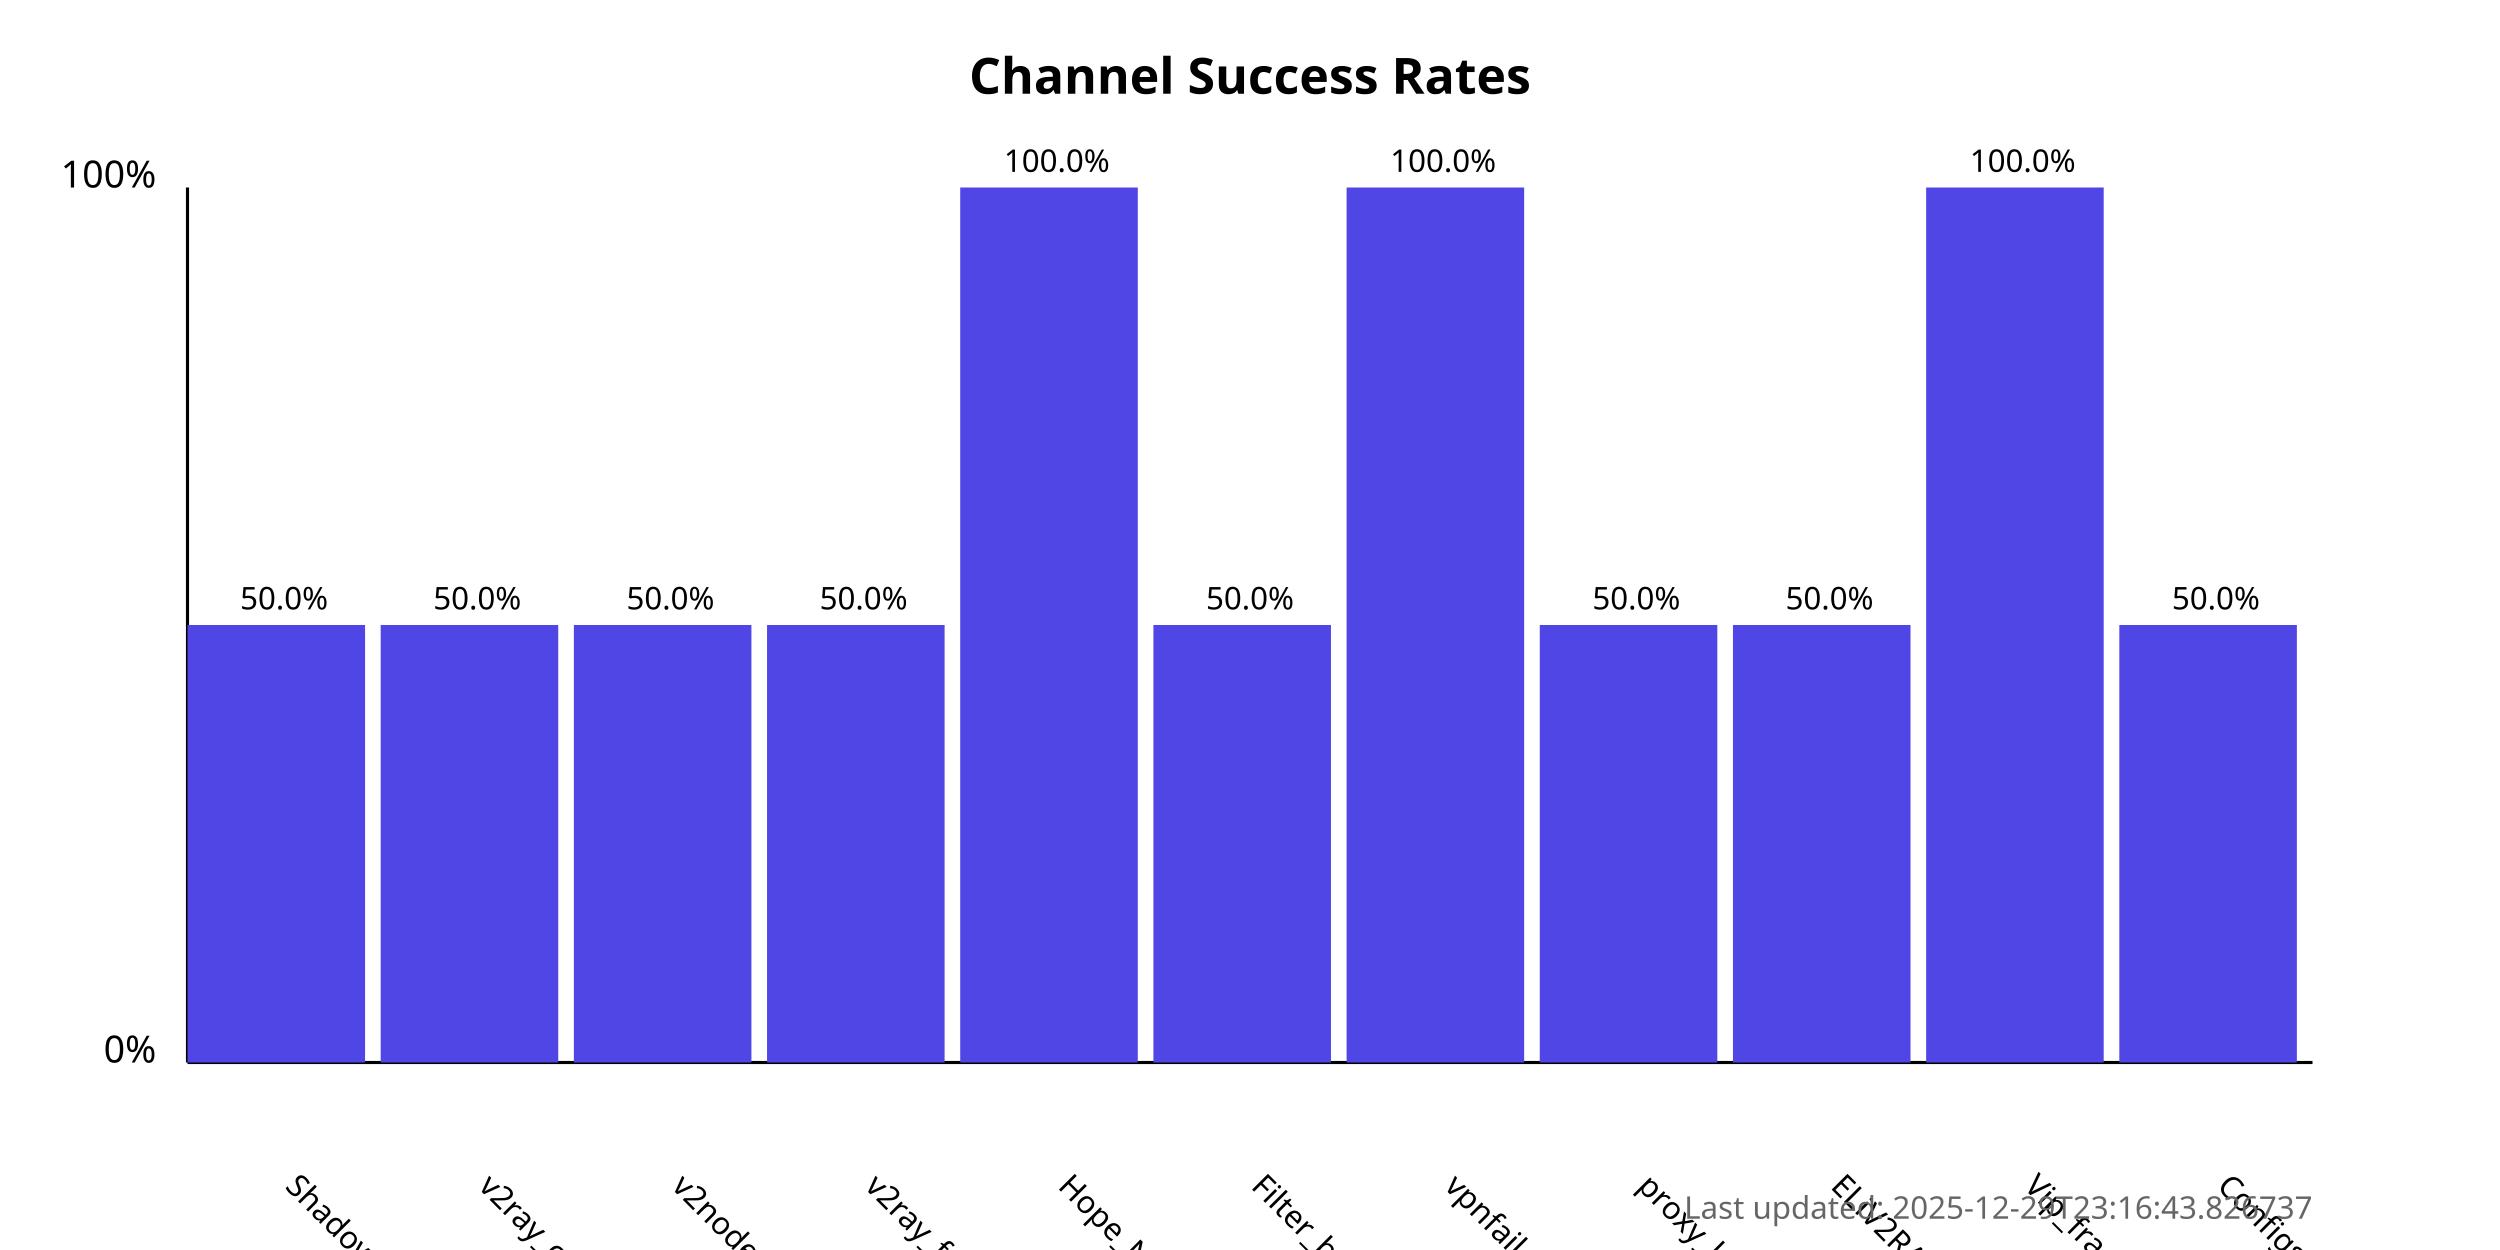
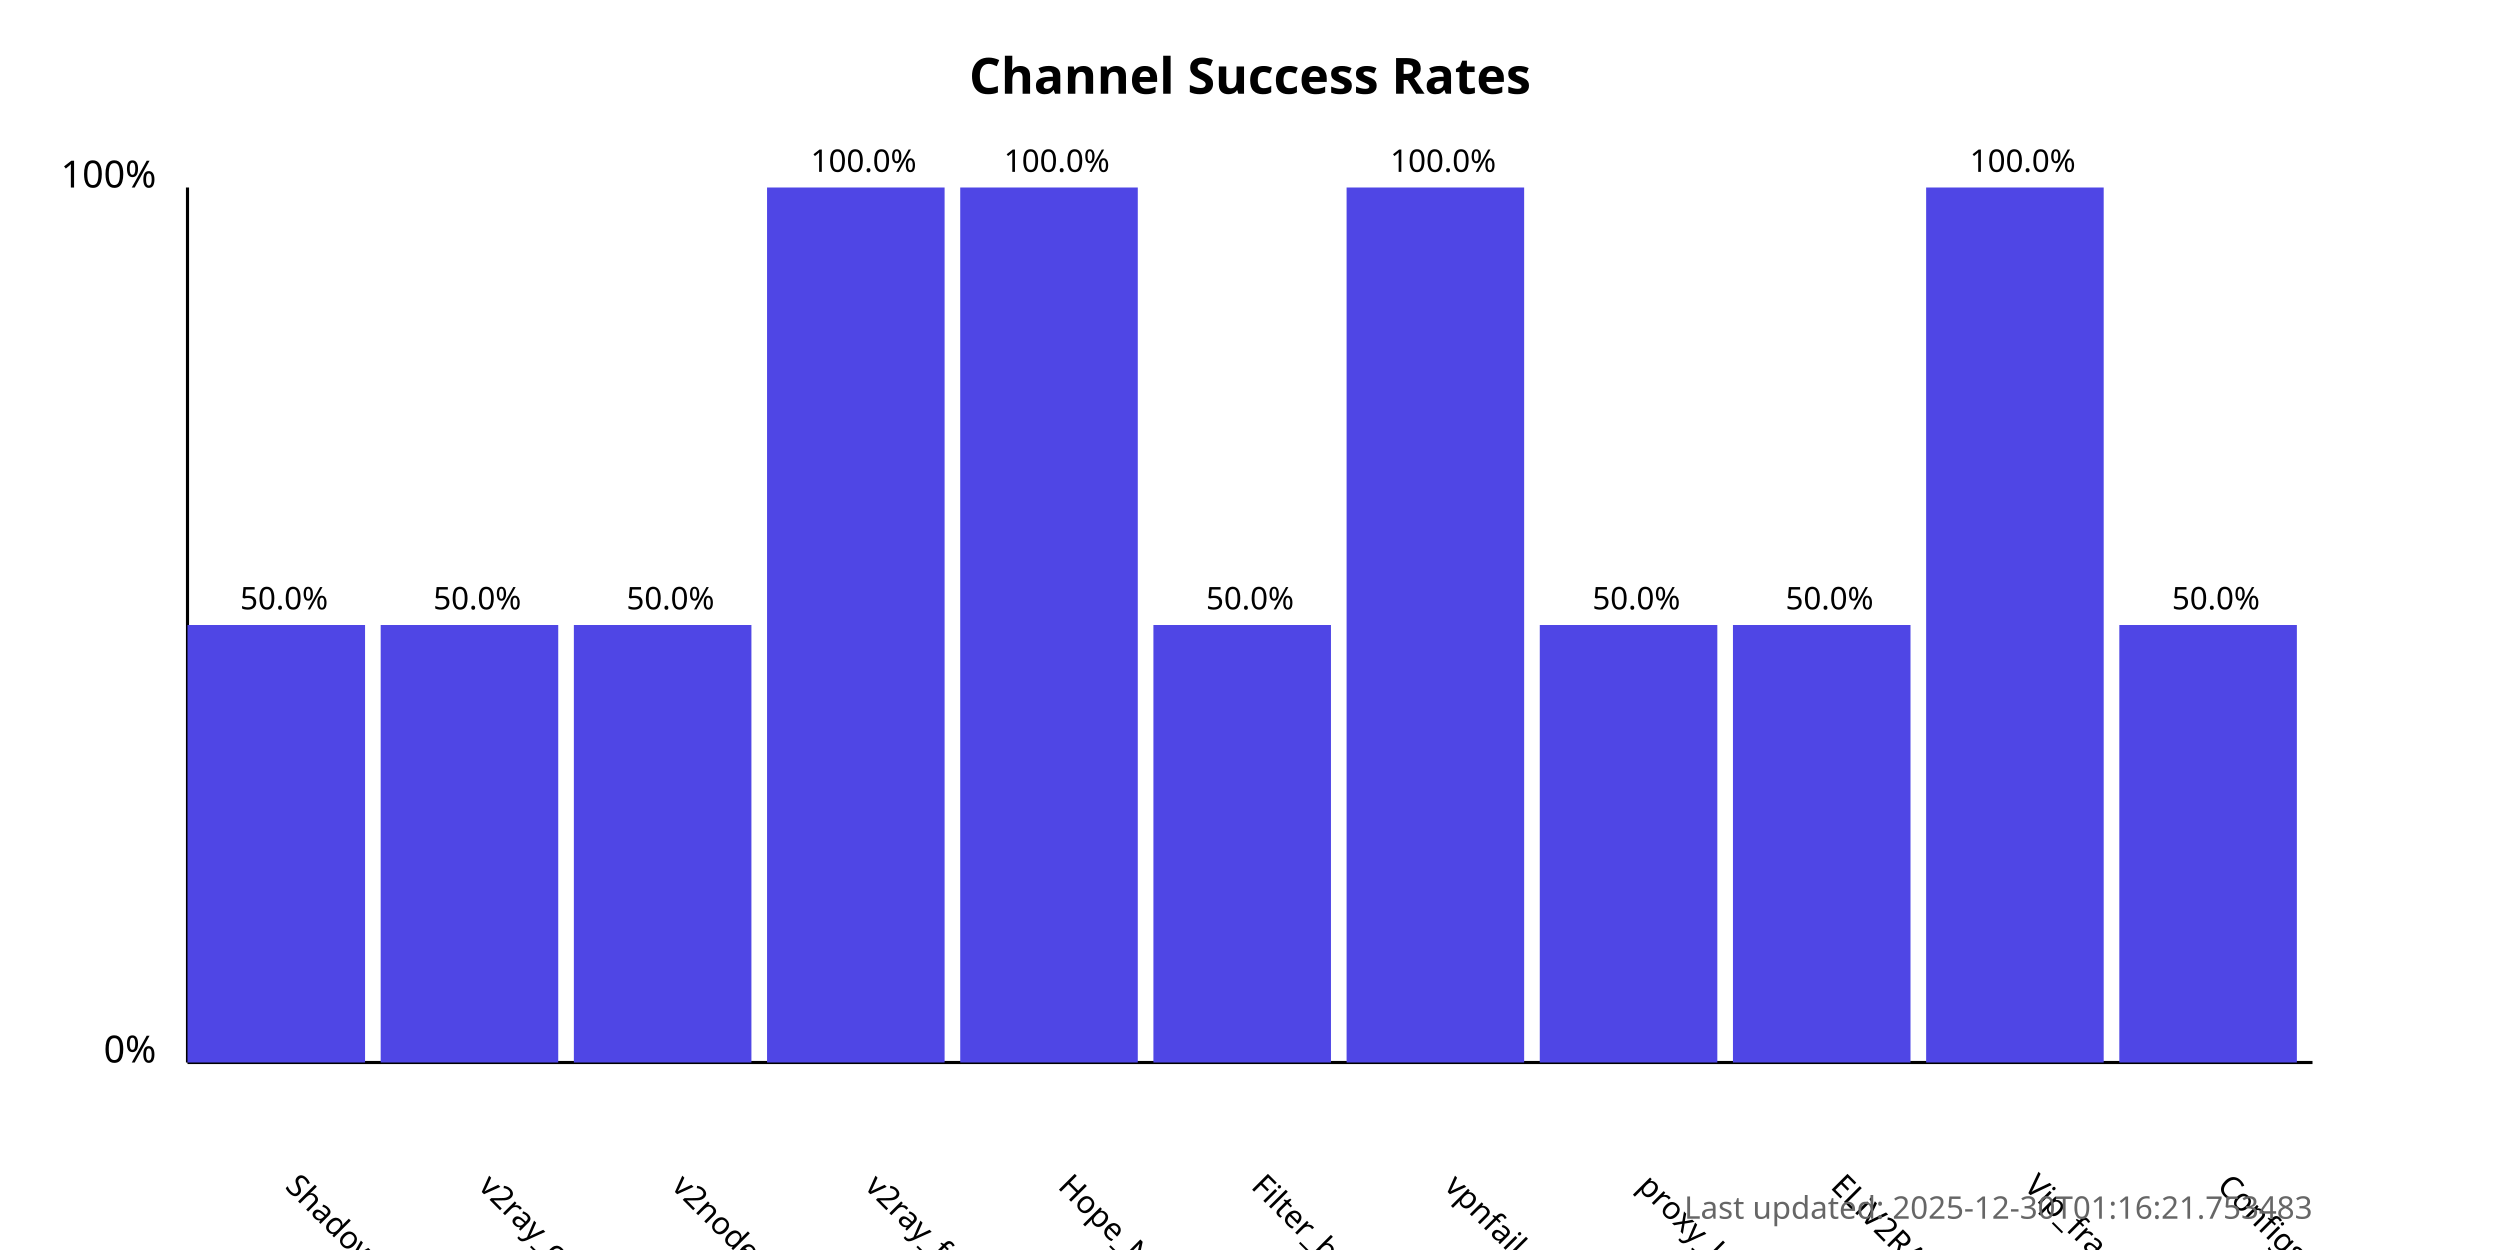
<svg xmlns="http://www.w3.org/2000/svg" width="800" height="400">
  <style>
            .chart-title { font: bold 16px sans-serif; }
            .axis-label { font: 12px sans-serif; }
            .tick-label { font: 10px sans-serif; }
            .bar { fill: #4f46e5; }
            .bar:hover { fill: #6366f1; }
            .timestamp { font: 10px sans-serif; fill: #666; }
        </style>
  <text x="400.0" y="30" text-anchor="middle" class="chart-title">
            Channel Success Rates
        </text>
  <line x1="60" y1="340" x2="60" y2="60" stroke="black" stroke-width="1" />
  <line x1="60" y1="340" x2="740" y2="340" stroke="black" stroke-width="1" />
  <text x="50" y="340" text-anchor="end" class="axis-label">0%</text>
  <text x="50" y="60" text-anchor="end" class="axis-label">100%</text>
  <g>
    <rect x="60" y="200.0" width="56.818" height="140.0" class="bar" />
    <text x="90.909" y="380" transform="rotate(45, 90.90909, 380)" text-anchor="start" class="tick-label">
                ShadowProxy66
            </text>
    <text x="90.909" y="195.0" text-anchor="middle" class="tick-label">
                50.0%
            </text>
  </g>
  <g>
    <rect x="121.818" y="200.0" width="56.818" height="140.0" class="bar" />
    <text x="152.727" y="380" transform="rotate(45, 152.7273, 380)" text-anchor="start" class="tick-label">
                v2ray_configs_pool
            </text>
    <text x="152.727" y="195.0" text-anchor="middle" class="tick-label">
                50.0%
            </text>
  </g>
  <g>
    <rect x="183.636" y="200.0" width="56.818" height="140.0" class="bar" />
    <text x="214.545" y="380" transform="rotate(45, 214.5455, 380)" text-anchor="start" class="tick-label">
                v2nodes
            </text>
    <text x="214.545" y="195.0" text-anchor="middle" class="tick-label">
                50.0%
            </text>
  </g>
  <g>
-     <rect x="245.455" y="200.0" width="56.818" height="140.0" class="bar" />
+     <rect x="245.455" y="60.0" width="56.818" height="280.0" class="bar" />
    <text x="276.364" y="380" transform="rotate(45, 276.3636, 380)" text-anchor="start" class="tick-label">
                v2ray_free_conf
            </text>
-     <text x="276.364" y="195.0" text-anchor="middle" class="tick-label">
-                 50.0%
+     <text x="276.364" y="55.0" text-anchor="middle" class="tick-label">
+                 100.0%
            </text>
  </g>
  <g>
    <rect x="307.273" y="60.0" width="56.818" height="280.0" class="bar" />
    <text x="338.182" y="380" transform="rotate(45, 338.1818, 380)" text-anchor="start" class="tick-label">
                Hope_Net
            </text>
    <text x="338.182" y="55.0" text-anchor="middle" class="tick-label">
                100.0%
            </text>
  </g>
  <g>
    <rect x="369.091" y="200.0" width="56.818" height="140.0" class="bar" />
    <text x="400.0" y="380" transform="rotate(45, 400.0, 380)" text-anchor="start" class="tick-label">
                Filter_breaker
            </text>
    <text x="400.0" y="195.0" text-anchor="middle" class="tick-label">
                50.0%
            </text>
  </g>
  <g>
    <rect x="430.909" y="60.0" width="56.818" height="280.0" class="bar" />
    <text x="461.818" y="380" transform="rotate(45, 461.8182, 380)" text-anchor="start" class="tick-label">
                vpnfail_vless
            </text>
    <text x="461.818" y="55.0" text-anchor="middle" class="tick-label">
                100.0%
            </text>
  </g>
  <g>
    <rect x="492.727" y="200.0" width="56.818" height="140.0" class="bar" />
    <text x="523.636" y="380" transform="rotate(45, 523.6364, 380)" text-anchor="start" class="tick-label">
                proxy_kafee
            </text>
    <text x="523.636" y="195.0" text-anchor="middle" class="tick-label">
                50.0%
            </text>
  </g>
  <g>
    <rect x="554.545" y="200.0" width="56.818" height="140.0" class="bar" />
    <text x="585.455" y="380" transform="rotate(45, 585.4545, 380)" text-anchor="start" class="tick-label">
                ELiV2RAY
            </text>
    <text x="585.455" y="195.0" text-anchor="middle" class="tick-label">
                50.0%
            </text>
  </g>
  <g>
    <rect x="616.364" y="60.0" width="56.818" height="280.0" class="bar" />
    <text x="647.273" y="380" transform="rotate(45, 647.2727, 380)" text-anchor="start" class="tick-label">
                Vip_fragment_v2ray
            </text>
    <text x="647.273" y="55.0" text-anchor="middle" class="tick-label">
                100.0%
            </text>
  </g>
  <g>
    <rect x="678.182" y="200.0" width="56.818" height="140.0" class="bar" />
    <text x="709.091" y="380" transform="rotate(45, 709.0909, 380)" text-anchor="start" class="tick-label">
                ConfigsHubPlus
            </text>
    <text x="709.091" y="195.0" text-anchor="middle" class="tick-label">
                50.0%
            </text>
  </g>
  <text x="740" y="390" text-anchor="end" class="timestamp">
-             Last updated: 2025-12-29T23:16:43.826737
+             Last updated: 2025-12-30T01:16:21.753483
        </text>
</svg>
